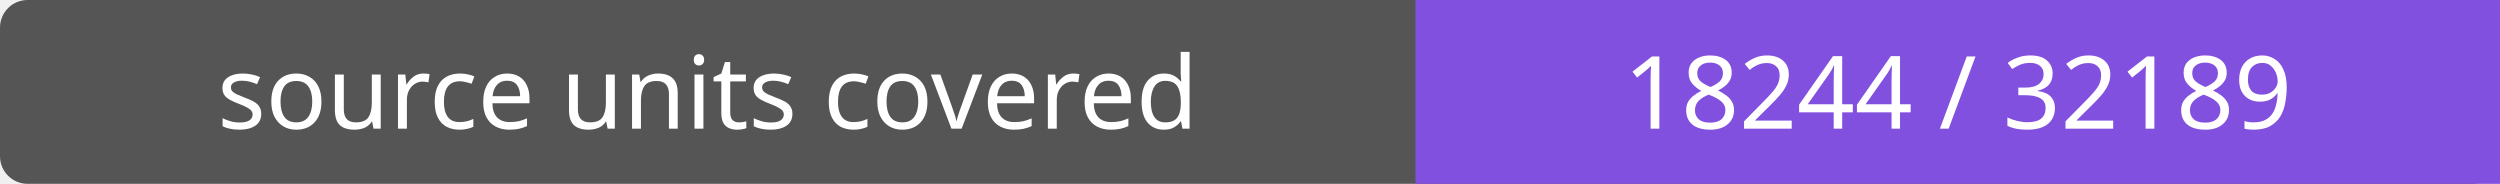
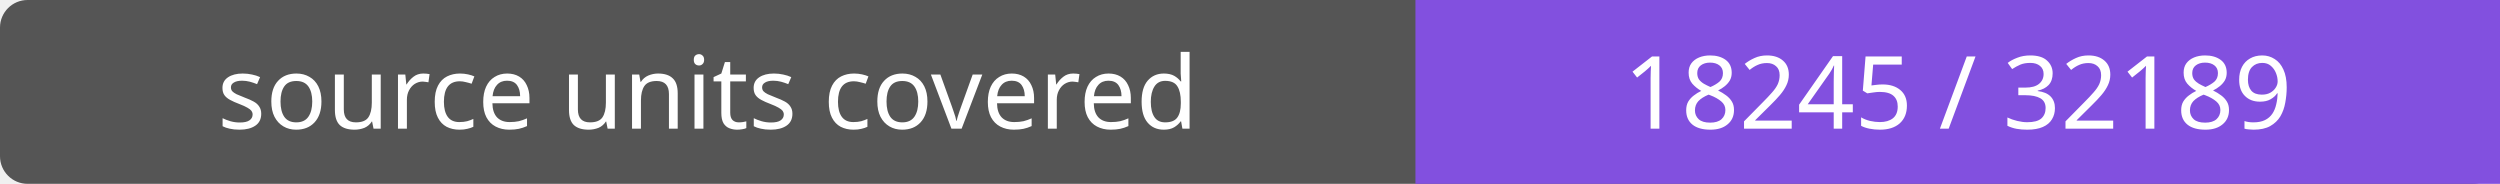
- <svg xmlns="http://www.w3.org/2000/svg" width="272" height="20" role="img" aria-label="source units covered: 18244 / 32189">
+ <svg xmlns="http://www.w3.org/2000/svg" width="272" height="20" role="img" aria-label="source units covered: 18245 / 32189">
  <rect width="272" height="20" rx="3" fill="#555" />
  <path fill="#8250df" d="M154 0h118v20H154z" />
  <g fill="#fff" text-anchor="middle" font-family="Verdana,sans-serif" font-size="11">
    <text x="77.0" y="14">source units covered</text>
-     <text x="213.0" y="14">18244 / 32189</text>
+     <text x="213.0" y="14">18245 / 32189</text>
  </g>
</svg>
